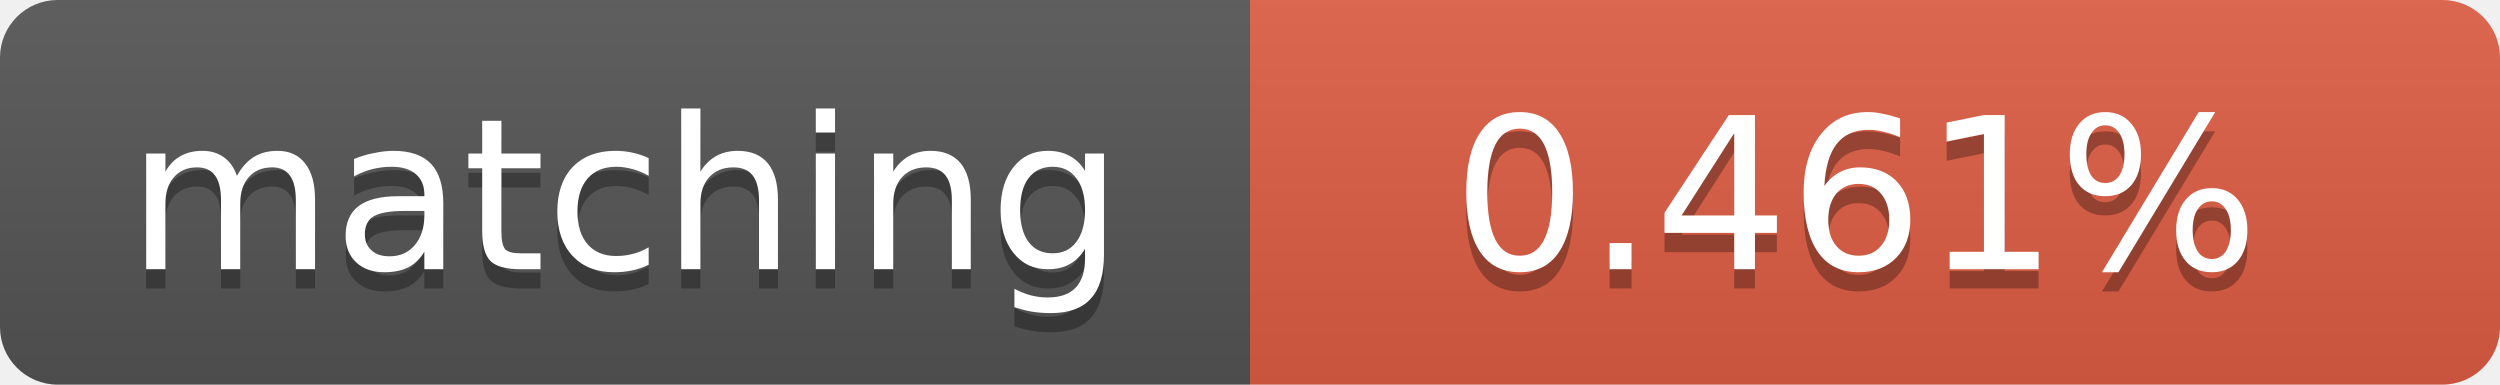
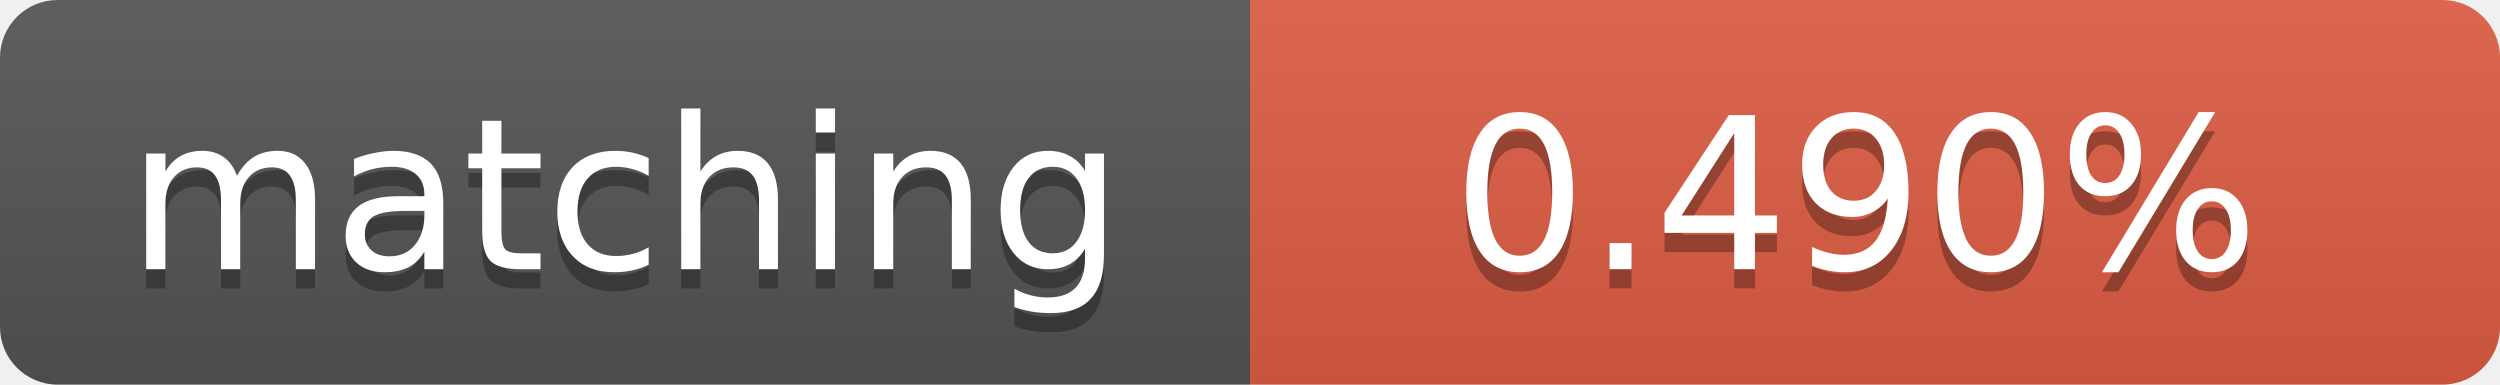
<svg xmlns="http://www.w3.org/2000/svg" width="130" height="20">
  <linearGradient id="b" x2="0" y2="100%">
    <stop offset="0" stop-color="#bbb" stop-opacity=".1" />
    <stop offset="1" stop-opacity=".1" />
  </linearGradient>
  <clipPath id="a">
    <rect width="130" height="20" rx="3" fill="#fff" />
  </clipPath>
  <g clip-path="url(#a)">
    <path fill="#555" d="M0 0h65v20H0z" />
    <path fill="#e05d44" d="M65 0h65v20H65z" />
    <path fill="url(#b)" d="M0 0h130v20H0z" />
  </g>
  <g fill="#fff" text-anchor="middle" font-family="DejaVu Sans,Verdana,Geneva,sans-serif" font-size="11">
    <text x="32.5" y="15" fill="#010101" fill-opacity=".3">matching</text>
    <text x="32.5" y="14">matching</text>
-     <text x="96.5" y="15" fill="#010101" fill-opacity=".3">0.461%</text>
-     <text x="96.5" y="14">0.461%</text>
+     <text x="96.5" y="15" fill="#010101" fill-opacity=".3">0.490%</text>
+     <text x="96.5" y="14">0.490%</text>
  </g>
</svg>
